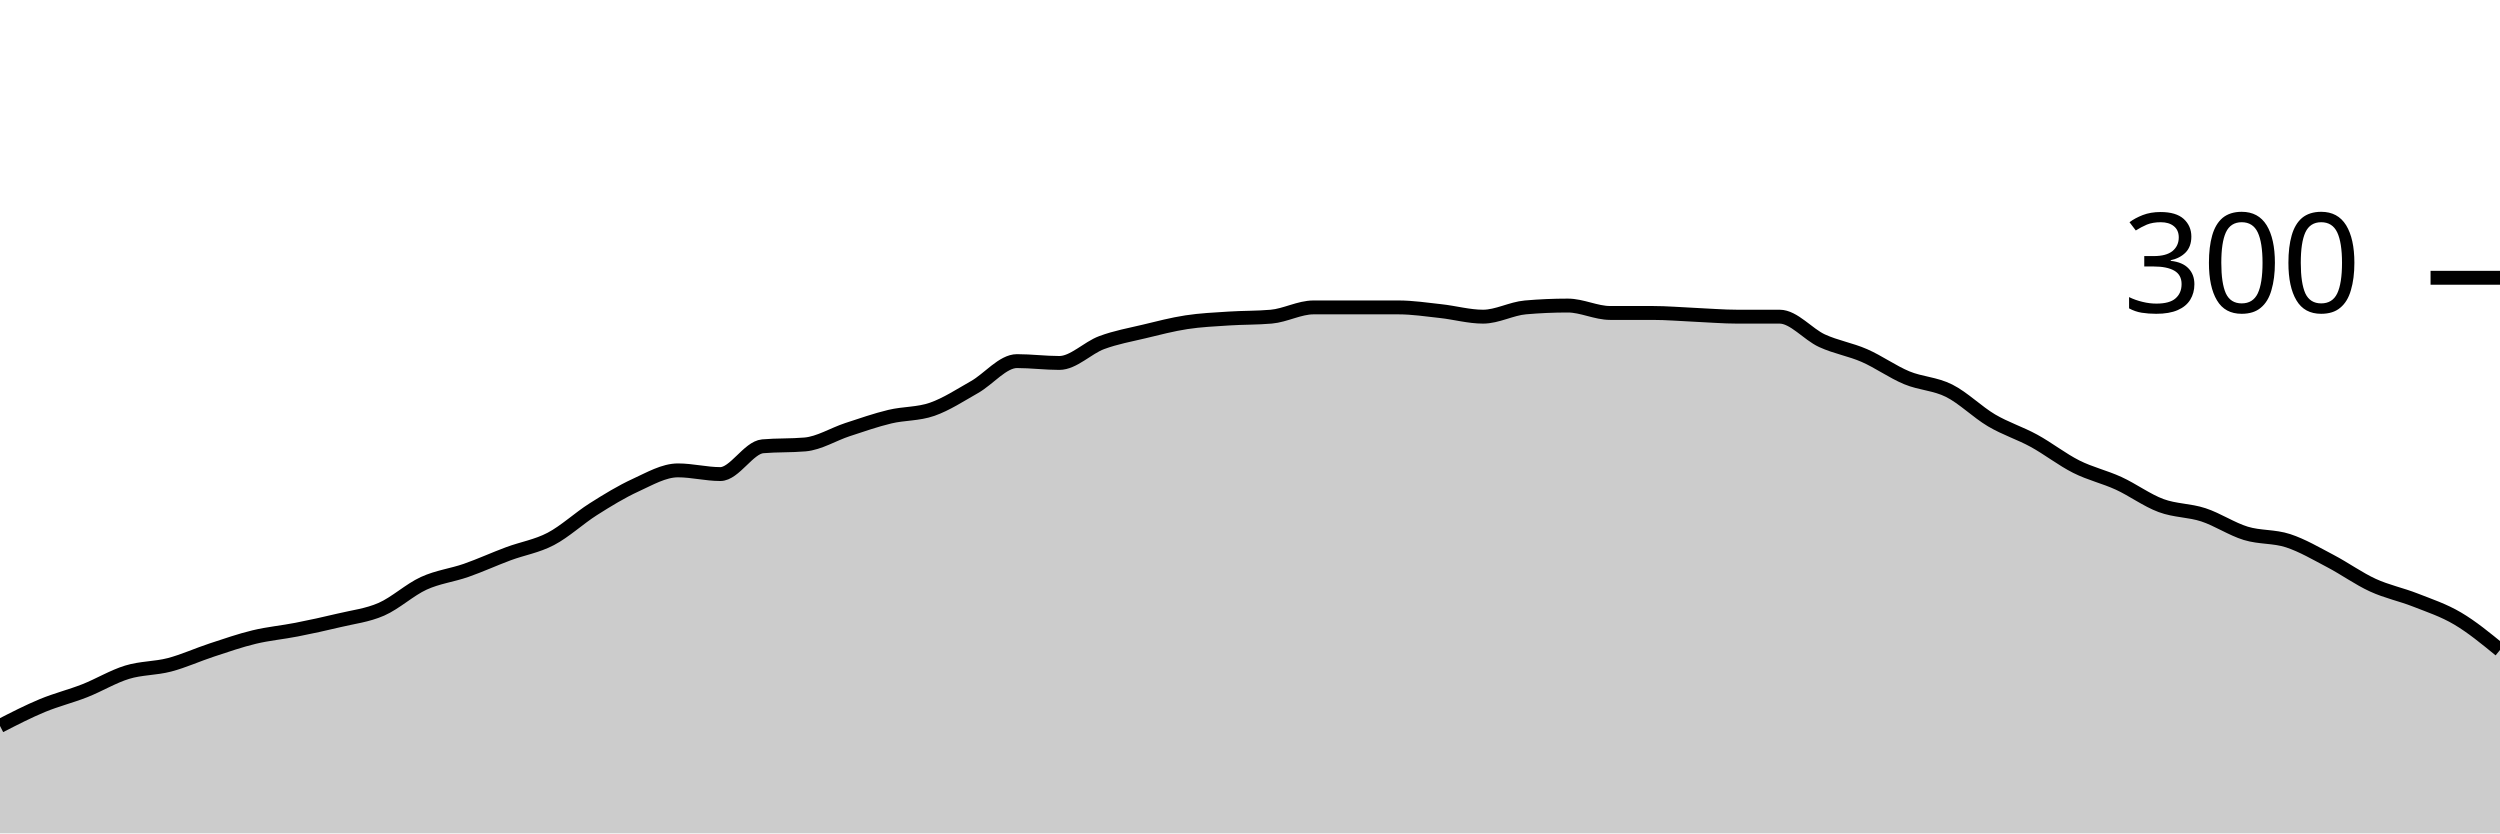
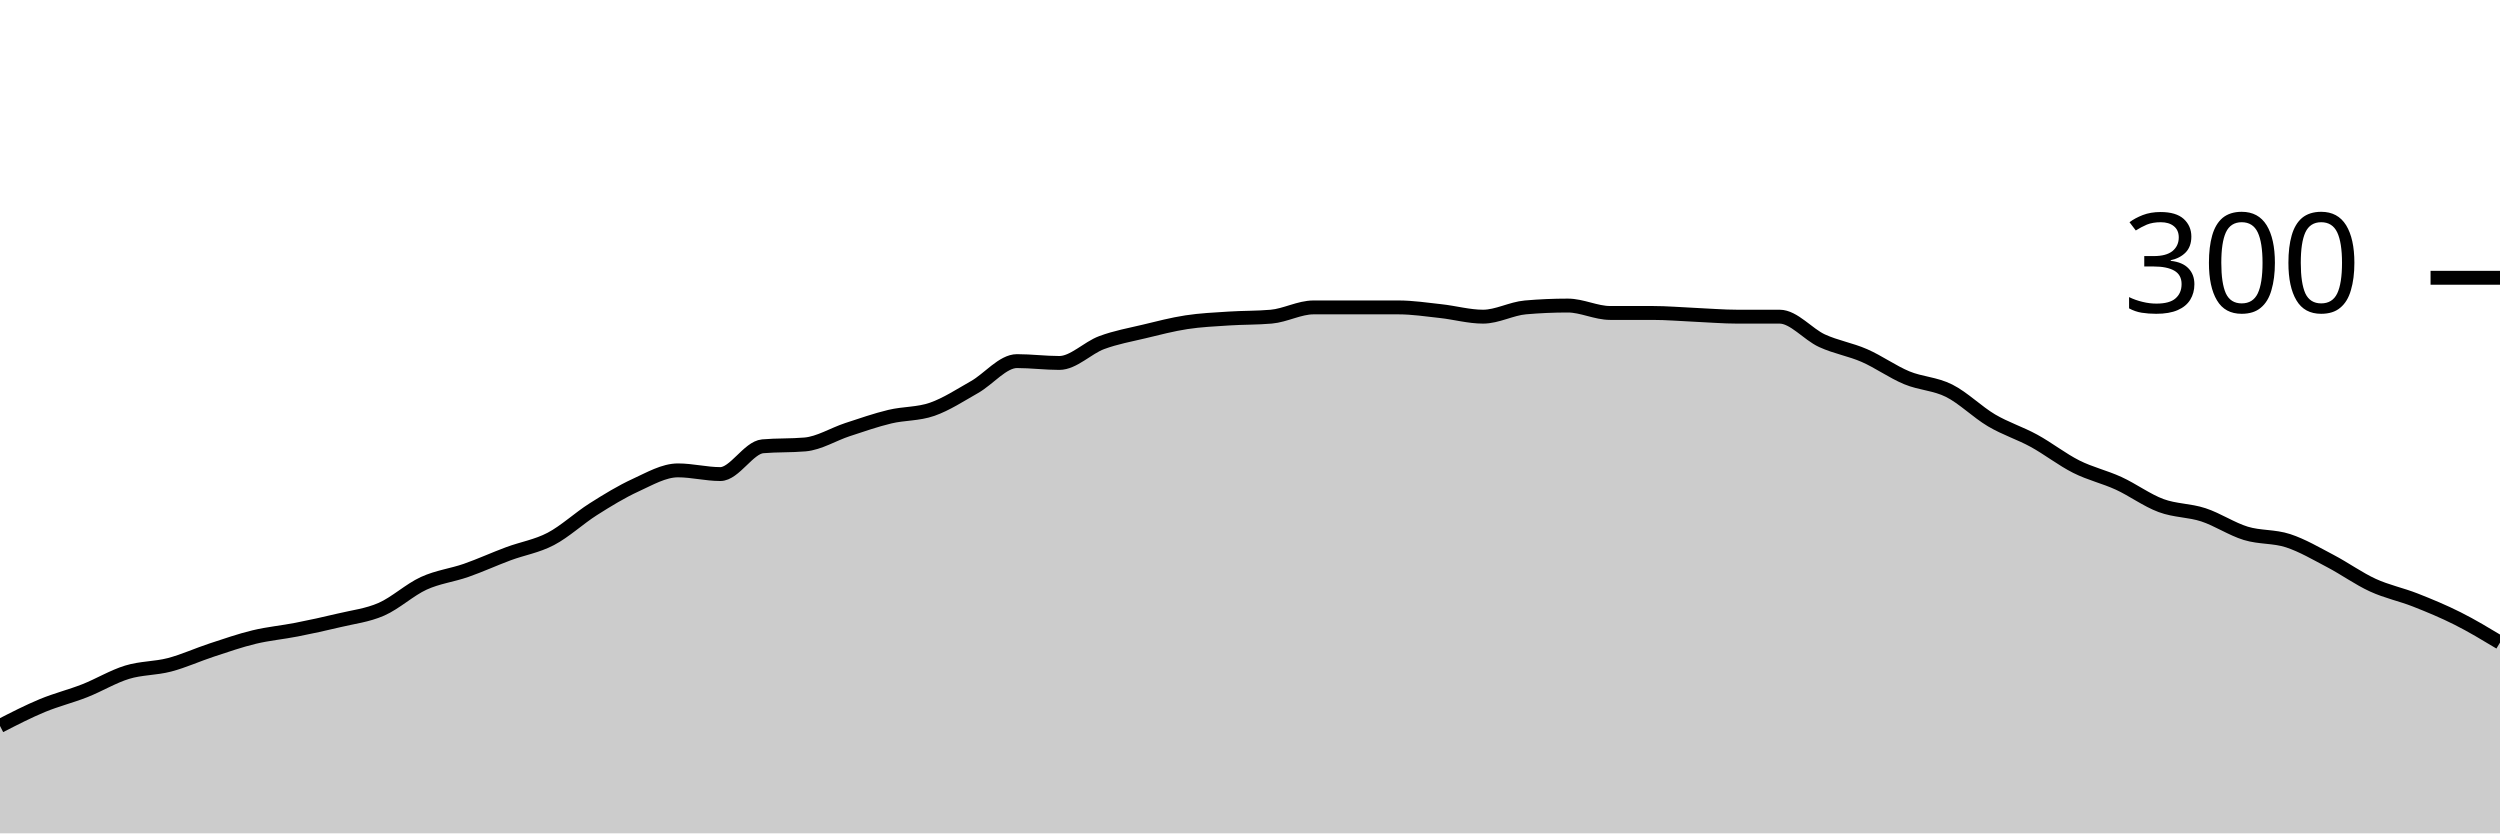
<svg xmlns="http://www.w3.org/2000/svg" viewBox="0 0 180 60">
  <g transform="translate(0,20)">
-     <path class="area" fill="rgba(0, 0, 0, 0.2)" d="M0,32.267C1.017,31.744,2.034,31.222,3.051,30.8C4.068,30.378,5.085,30.133,6.102,29.733C7.119,29.333,8.136,28.711,9.153,28.4C10.169,28.089,11.186,28.133,12.203,27.867C13.22,27.6,14.237,27.133,15.254,26.8C16.271,26.467,17.288,26.111,18.305,25.867C19.322,25.622,20.339,25.533,21.356,25.333C22.373,25.133,23.39,24.911,24.407,24.667C25.424,24.422,26.441,24.311,27.458,23.867C28.475,23.422,29.492,22.467,30.508,22C31.525,21.533,32.542,21.422,33.559,21.067C34.576,20.711,35.593,20.244,36.61,19.867C37.627,19.489,38.644,19.333,39.661,18.8C40.678,18.267,41.695,17.311,42.712,16.667C43.729,16.022,44.746,15.4,45.763,14.933C46.78,14.467,47.797,13.867,48.814,13.867C49.831,13.867,50.847,14.133,51.864,14.133C52.881,14.133,53.898,12.222,54.915,12.133C55.932,12.044,56.949,12.089,57.966,12C58.983,11.911,60,11.267,61.017,10.933C62.034,10.6,63.051,10.244,64.068,10C65.085,9.756,66.102,9.822,67.119,9.467C68.136,9.111,69.153,8.444,70.169,7.867C71.186,7.289,72.203,6,73.22,6C74.237,6,75.254,6.133,76.271,6.133C77.288,6.133,78.305,5.044,79.322,4.667C80.339,4.289,81.356,4.111,82.373,3.867C83.39,3.622,84.407,3.356,85.424,3.2C86.441,3.044,87.458,3,88.475,2.933C89.492,2.867,90.508,2.889,91.525,2.8C92.542,2.711,93.559,2.133,94.576,2.133C95.593,2.133,96.61,2.133,97.627,2.133C98.644,2.133,99.661,2.133,100.678,2.133C101.695,2.133,102.712,2.289,103.729,2.4C104.746,2.511,105.763,2.8,106.78,2.8C107.797,2.8,108.814,2.222,109.831,2.133C110.847,2.044,111.864,2,112.881,2C113.898,2,114.915,2.533,115.932,2.533C116.949,2.533,117.966,2.533,118.983,2.533C120,2.533,121.017,2.622,122.034,2.667C123.051,2.711,124.068,2.8,125.085,2.8C126.102,2.8,127.119,2.8,128.136,2.8C129.153,2.8,130.169,4.067,131.186,4.533C132.203,5,133.22,5.156,134.237,5.6C135.254,6.044,136.271,6.778,137.288,7.2C138.305,7.622,139.322,7.622,140.339,8.133C141.356,8.644,142.373,9.667,143.39,10.267C144.407,10.867,145.424,11.178,146.441,11.733C147.458,12.289,148.475,13.089,149.492,13.6C150.508,14.111,151.525,14.333,152.542,14.8C153.559,15.267,154.576,16.022,155.593,16.4C156.61,16.778,157.627,16.733,158.644,17.067C159.661,17.4,160.678,18.089,161.695,18.4C162.712,18.711,163.729,18.6,164.746,18.933C165.763,19.267,166.78,19.867,167.797,20.4C168.814,20.933,169.831,21.667,170.847,22.133C171.864,22.6,172.881,22.8,173.898,23.2C174.915,23.6,175.932,23.933,176.949,24.533C177.966,25.133,178.983,25.967,180,26.8L180,40C178.983,40,177.966,40,176.949,40C175.932,40,174.915,40,173.898,40C172.881,40,171.864,40,170.847,40C169.831,40,168.814,40,167.797,40C166.78,40,165.763,40,164.746,40C163.729,40,162.712,40,161.695,40C160.678,40,159.661,40,158.644,40C157.627,40,156.61,40,155.593,40C154.576,40,153.559,40,152.542,40C151.525,40,150.508,40,149.492,40C148.475,40,147.458,40,146.441,40C145.424,40,144.407,40,143.39,40C142.373,40,141.356,40,140.339,40C139.322,40,138.305,40,137.288,40C136.271,40,135.254,40,134.237,40C133.22,40,132.203,40,131.186,40C130.169,40,129.153,40,128.136,40C127.119,40,126.102,40,125.085,40C124.068,40,123.051,40,122.034,40C121.017,40,120,40,118.983,40C117.966,40,116.949,40,115.932,40C114.915,40,113.898,40,112.881,40C111.864,40,110.847,40,109.831,40C108.814,40,107.797,40,106.78,40C105.763,40,104.746,40,103.729,40C102.712,40,101.695,40,100.678,40C99.661,40,98.644,40,97.627,40C96.61,40,95.593,40,94.576,40C93.559,40,92.542,40,91.525,40C90.508,40,89.492,40,88.475,40C87.458,40,86.441,40,85.424,40C84.407,40,83.39,40,82.373,40C81.356,40,80.339,40,79.322,40C78.305,40,77.288,40,76.271,40C75.254,40,74.237,40,73.22,40C72.203,40,71.186,40,70.169,40C69.153,40,68.136,40,67.119,40C66.102,40,65.085,40,64.068,40C63.051,40,62.034,40,61.017,40C60,40,58.983,40,57.966,40C56.949,40,55.932,40,54.915,40C53.898,40,52.881,40,51.864,40C50.847,40,49.831,40,48.814,40C47.797,40,46.78,40,45.763,40C44.746,40,43.729,40,42.712,40C41.695,40,40.678,40,39.661,40C38.644,40,37.627,40,36.61,40C35.593,40,34.576,40,33.559,40C32.542,40,31.525,40,30.508,40C29.492,40,28.475,40,27.458,40C26.441,40,25.424,40,24.407,40C23.39,40,22.373,40,21.356,40C20.339,40,19.322,40,18.305,40C17.288,40,16.271,40,15.254,40C14.237,40,13.22,40,12.203,40C11.186,40,10.169,40,9.153,40C8.136,40,7.119,40,6.102,40C5.085,40,4.068,40,3.051,40C2.034,40,1.017,40,0,40Z" />
-     <path class="line" stroke="black" fill="none" d="M0,32.267C1.017,31.744,2.034,31.222,3.051,30.8C4.068,30.378,5.085,30.133,6.102,29.733C7.119,29.333,8.136,28.711,9.153,28.4C10.169,28.089,11.186,28.133,12.203,27.867C13.22,27.6,14.237,27.133,15.254,26.8C16.271,26.467,17.288,26.111,18.305,25.867C19.322,25.622,20.339,25.533,21.356,25.333C22.373,25.133,23.39,24.911,24.407,24.667C25.424,24.422,26.441,24.311,27.458,23.867C28.475,23.422,29.492,22.467,30.508,22C31.525,21.533,32.542,21.422,33.559,21.067C34.576,20.711,35.593,20.244,36.61,19.867C37.627,19.489,38.644,19.333,39.661,18.8C40.678,18.267,41.695,17.311,42.712,16.667C43.729,16.022,44.746,15.4,45.763,14.933C46.78,14.467,47.797,13.867,48.814,13.867C49.831,13.867,50.847,14.133,51.864,14.133C52.881,14.133,53.898,12.222,54.915,12.133C55.932,12.044,56.949,12.089,57.966,12C58.983,11.911,60,11.267,61.017,10.933C62.034,10.6,63.051,10.244,64.068,10C65.085,9.756,66.102,9.822,67.119,9.467C68.136,9.111,69.153,8.444,70.169,7.867C71.186,7.289,72.203,6,73.22,6C74.237,6,75.254,6.133,76.271,6.133C77.288,6.133,78.305,5.044,79.322,4.667C80.339,4.289,81.356,4.111,82.373,3.867C83.39,3.622,84.407,3.356,85.424,3.2C86.441,3.044,87.458,3,88.475,2.933C89.492,2.867,90.508,2.889,91.525,2.8C92.542,2.711,93.559,2.133,94.576,2.133C95.593,2.133,96.61,2.133,97.627,2.133C98.644,2.133,99.661,2.133,100.678,2.133C101.695,2.133,102.712,2.289,103.729,2.4C104.746,2.511,105.763,2.8,106.78,2.8C107.797,2.8,108.814,2.222,109.831,2.133C110.847,2.044,111.864,2,112.881,2C113.898,2,114.915,2.533,115.932,2.533C116.949,2.533,117.966,2.533,118.983,2.533C120,2.533,121.017,2.622,122.034,2.667C123.051,2.711,124.068,2.8,125.085,2.8C126.102,2.8,127.119,2.8,128.136,2.8C129.153,2.8,130.169,4.067,131.186,4.533C132.203,5,133.22,5.156,134.237,5.6C135.254,6.044,136.271,6.778,137.288,7.2C138.305,7.622,139.322,7.622,140.339,8.133C141.356,8.644,142.373,9.667,143.39,10.267C144.407,10.867,145.424,11.178,146.441,11.733C147.458,12.289,148.475,13.089,149.492,13.6C150.508,14.111,151.525,14.333,152.542,14.8C153.559,15.267,154.576,16.022,155.593,16.4C156.61,16.778,157.627,16.733,158.644,17.067C159.661,17.4,160.678,18.089,161.695,18.4C162.712,18.711,163.729,18.6,164.746,18.933C165.763,19.267,166.78,19.867,167.797,20.4C168.814,20.933,169.831,21.667,170.847,22.133C171.864,22.6,172.881,22.8,173.898,23.2C174.915,23.6,175.932,23.933,176.949,24.533C177.966,25.133,178.983,25.967,180,26.8" />
+     <path class="area" fill="rgba(0, 0, 0, 0.2)" d="M0,32.267C1.017,31.744,2.034,31.222,3.051,30.8C4.068,30.378,5.085,30.133,6.102,29.733C7.119,29.333,8.136,28.711,9.153,28.4C10.169,28.089,11.186,28.133,12.203,27.867C13.22,27.6,14.237,27.133,15.254,26.8C16.271,26.467,17.288,26.111,18.305,25.867C19.322,25.622,20.339,25.533,21.356,25.333C22.373,25.133,23.39,24.911,24.407,24.667C25.424,24.422,26.441,24.311,27.458,23.867C28.475,23.422,29.492,22.467,30.508,22C31.525,21.533,32.542,21.422,33.559,21.067C34.576,20.711,35.593,20.244,36.61,19.867C37.627,19.489,38.644,19.333,39.661,18.8C40.678,18.267,41.695,17.311,42.712,16.667C43.729,16.022,44.746,15.4,45.763,14.933C46.78,14.467,47.797,13.867,48.814,13.867C49.831,13.867,50.847,14.133,51.864,14.133C52.881,14.133,53.898,12.222,54.915,12.133C55.932,12.044,56.949,12.089,57.966,12C58.983,11.911,60,11.267,61.017,10.933C62.034,10.6,63.051,10.244,64.068,10C65.085,9.756,66.102,9.822,67.119,9.467C68.136,9.111,69.153,8.444,70.169,7.867C71.186,7.289,72.203,6,73.22,6C74.237,6,75.254,6.133,76.271,6.133C77.288,6.133,78.305,5.044,79.322,4.667C80.339,4.289,81.356,4.111,82.373,3.867C83.39,3.622,84.407,3.356,85.424,3.2C86.441,3.044,87.458,3,88.475,2.933C89.492,2.867,90.508,2.889,91.525,2.8C92.542,2.711,93.559,2.133,94.576,2.133C95.593,2.133,96.61,2.133,97.627,2.133C98.644,2.133,99.661,2.133,100.678,2.133C101.695,2.133,102.712,2.289,103.729,2.4C104.746,2.511,105.763,2.8,106.78,2.8C107.797,2.8,108.814,2.222,109.831,2.133C110.847,2.044,111.864,2,112.881,2C113.898,2,114.915,2.533,115.932,2.533C116.949,2.533,117.966,2.533,118.983,2.533C120,2.533,121.017,2.622,122.034,2.667C123.051,2.711,124.068,2.8,125.085,2.8C126.102,2.8,127.119,2.8,128.136,2.8C129.153,2.8,130.169,4.067,131.186,4.533C132.203,5,133.22,5.156,134.237,5.6C135.254,6.044,136.271,6.778,137.288,7.2C138.305,7.622,139.322,7.622,140.339,8.133C141.356,8.644,142.373,9.667,143.39,10.267C144.407,10.867,145.424,11.178,146.441,11.733C147.458,12.289,148.475,13.089,149.492,13.6C150.508,14.111,151.525,14.333,152.542,14.8C153.559,15.267,154.576,16.022,155.593,16.4C156.61,16.778,157.627,16.733,158.644,17.067C159.661,17.4,160.678,18.089,161.695,18.4C162.712,18.711,163.729,18.6,164.746,18.933C165.763,19.267,166.78,19.867,167.797,20.4C168.814,20.933,169.831,21.667,170.847,22.133C171.864,22.6,172.881,22.8,173.898,23.2C174.915,23.6,175.932,24.022,176.949,24.533C177.966,25.044,178.983,25.656,180,26.267L180,40C178.983,40,177.966,40,176.949,40C175.932,40,174.915,40,173.898,40C172.881,40,171.864,40,170.847,40C169.831,40,168.814,40,167.797,40C166.78,40,165.763,40,164.746,40C163.729,40,162.712,40,161.695,40C160.678,40,159.661,40,158.644,40C157.627,40,156.61,40,155.593,40C154.576,40,153.559,40,152.542,40C151.525,40,150.508,40,149.492,40C148.475,40,147.458,40,146.441,40C145.424,40,144.407,40,143.39,40C142.373,40,141.356,40,140.339,40C139.322,40,138.305,40,137.288,40C136.271,40,135.254,40,134.237,40C133.22,40,132.203,40,131.186,40C130.169,40,129.153,40,128.136,40C127.119,40,126.102,40,125.085,40C124.068,40,123.051,40,122.034,40C121.017,40,120,40,118.983,40C117.966,40,116.949,40,115.932,40C114.915,40,113.898,40,112.881,40C111.864,40,110.847,40,109.831,40C108.814,40,107.797,40,106.78,40C105.763,40,104.746,40,103.729,40C102.712,40,101.695,40,100.678,40C99.661,40,98.644,40,97.627,40C96.61,40,95.593,40,94.576,40C93.559,40,92.542,40,91.525,40C90.508,40,89.492,40,88.475,40C87.458,40,86.441,40,85.424,40C84.407,40,83.39,40,82.373,40C81.356,40,80.339,40,79.322,40C78.305,40,77.288,40,76.271,40C75.254,40,74.237,40,73.22,40C72.203,40,71.186,40,70.169,40C69.153,40,68.136,40,67.119,40C66.102,40,65.085,40,64.068,40C63.051,40,62.034,40,61.017,40C60,40,58.983,40,57.966,40C56.949,40,55.932,40,54.915,40C53.898,40,52.881,40,51.864,40C50.847,40,49.831,40,48.814,40C47.797,40,46.78,40,45.763,40C44.746,40,43.729,40,42.712,40C41.695,40,40.678,40,39.661,40C38.644,40,37.627,40,36.61,40C35.593,40,34.576,40,33.559,40C32.542,40,31.525,40,30.508,40C29.492,40,28.475,40,27.458,40C26.441,40,25.424,40,24.407,40C23.39,40,22.373,40,21.356,40C20.339,40,19.322,40,18.305,40C17.288,40,16.271,40,15.254,40C14.237,40,13.22,40,12.203,40C11.186,40,10.169,40,9.153,40C8.136,40,7.119,40,6.102,40C5.085,40,4.068,40,3.051,40C2.034,40,1.017,40,0,40Z" />
+     <path class="line" stroke="black" fill="none" d="M0,32.267C1.017,31.744,2.034,31.222,3.051,30.8C4.068,30.378,5.085,30.133,6.102,29.733C7.119,29.333,8.136,28.711,9.153,28.4C10.169,28.089,11.186,28.133,12.203,27.867C13.22,27.6,14.237,27.133,15.254,26.8C16.271,26.467,17.288,26.111,18.305,25.867C19.322,25.622,20.339,25.533,21.356,25.333C22.373,25.133,23.39,24.911,24.407,24.667C25.424,24.422,26.441,24.311,27.458,23.867C28.475,23.422,29.492,22.467,30.508,22C31.525,21.533,32.542,21.422,33.559,21.067C34.576,20.711,35.593,20.244,36.61,19.867C37.627,19.489,38.644,19.333,39.661,18.8C40.678,18.267,41.695,17.311,42.712,16.667C43.729,16.022,44.746,15.4,45.763,14.933C46.78,14.467,47.797,13.867,48.814,13.867C49.831,13.867,50.847,14.133,51.864,14.133C52.881,14.133,53.898,12.222,54.915,12.133C55.932,12.044,56.949,12.089,57.966,12C58.983,11.911,60,11.267,61.017,10.933C62.034,10.6,63.051,10.244,64.068,10C65.085,9.756,66.102,9.822,67.119,9.467C68.136,9.111,69.153,8.444,70.169,7.867C71.186,7.289,72.203,6,73.22,6C74.237,6,75.254,6.133,76.271,6.133C77.288,6.133,78.305,5.044,79.322,4.667C80.339,4.289,81.356,4.111,82.373,3.867C83.39,3.622,84.407,3.356,85.424,3.2C86.441,3.044,87.458,3,88.475,2.933C89.492,2.867,90.508,2.889,91.525,2.8C92.542,2.711,93.559,2.133,94.576,2.133C95.593,2.133,96.61,2.133,97.627,2.133C98.644,2.133,99.661,2.133,100.678,2.133C101.695,2.133,102.712,2.289,103.729,2.4C104.746,2.511,105.763,2.8,106.78,2.8C107.797,2.8,108.814,2.222,109.831,2.133C110.847,2.044,111.864,2,112.881,2C113.898,2,114.915,2.533,115.932,2.533C116.949,2.533,117.966,2.533,118.983,2.533C120,2.533,121.017,2.622,122.034,2.667C123.051,2.711,124.068,2.8,125.085,2.8C126.102,2.8,127.119,2.8,128.136,2.8C129.153,2.8,130.169,4.067,131.186,4.533C132.203,5,133.22,5.156,134.237,5.6C135.254,6.044,136.271,6.778,137.288,7.2C138.305,7.622,139.322,7.622,140.339,8.133C141.356,8.644,142.373,9.667,143.39,10.267C144.407,10.867,145.424,11.178,146.441,11.733C147.458,12.289,148.475,13.089,149.492,13.6C150.508,14.111,151.525,14.333,152.542,14.8C153.559,15.267,154.576,16.022,155.593,16.4C156.61,16.778,157.627,16.733,158.644,17.067C159.661,17.4,160.678,18.089,161.695,18.4C162.712,18.711,163.729,18.6,164.746,18.933C165.763,19.267,166.78,19.867,167.797,20.4C168.814,20.933,169.831,21.667,170.847,22.133C171.864,22.6,172.881,22.8,173.898,23.2C174.915,23.6,175.932,24.022,176.949,24.533C177.966,25.044,178.983,25.656,180,26.267" />
    <path class="axis-ceiling" stroke-width="1" stroke="black" fill="none" d="M175,0L180,0" />
    <text class="axis-ceiling-label" font-family="sans-serif" text-anchor="end" font-size="10px" x="170" y="2.5">300</text>
  </g>
</svg>
